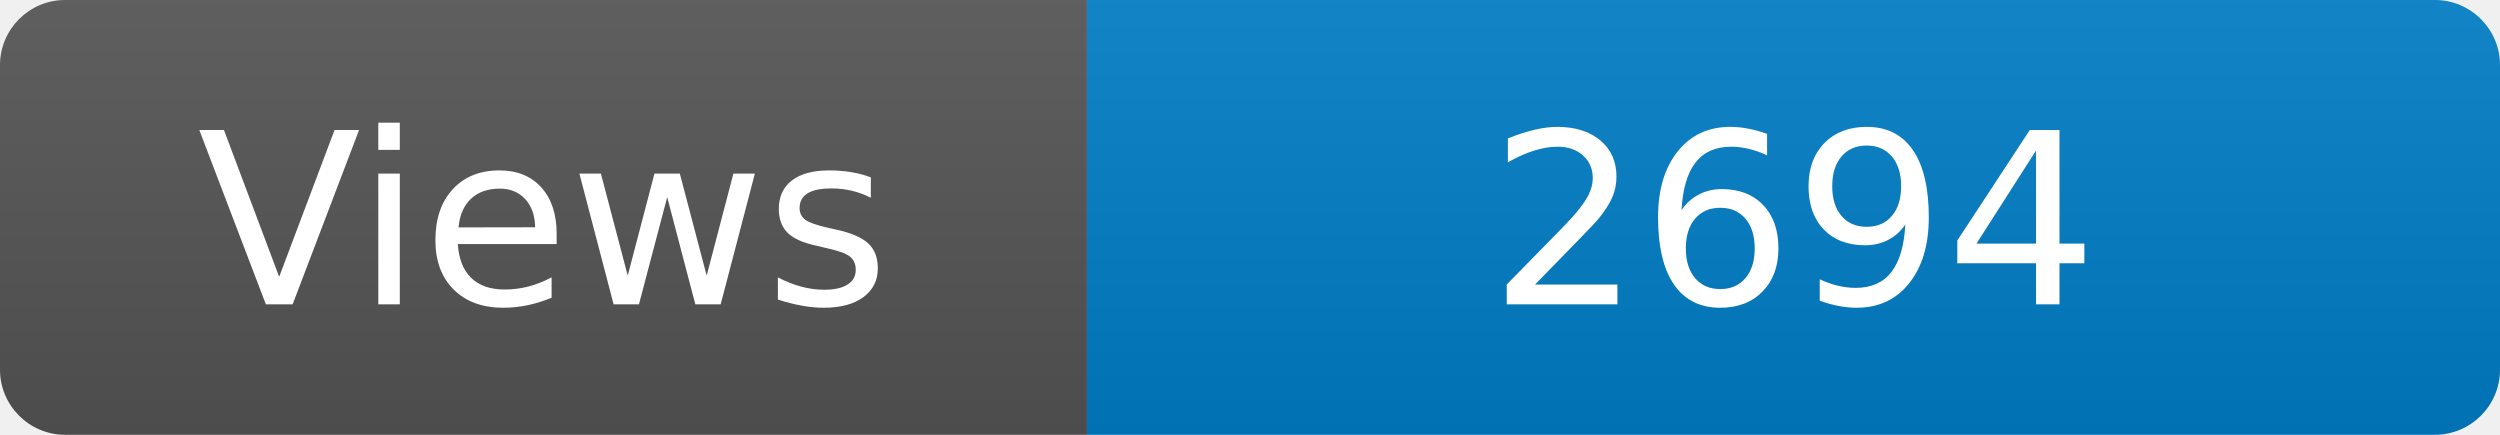
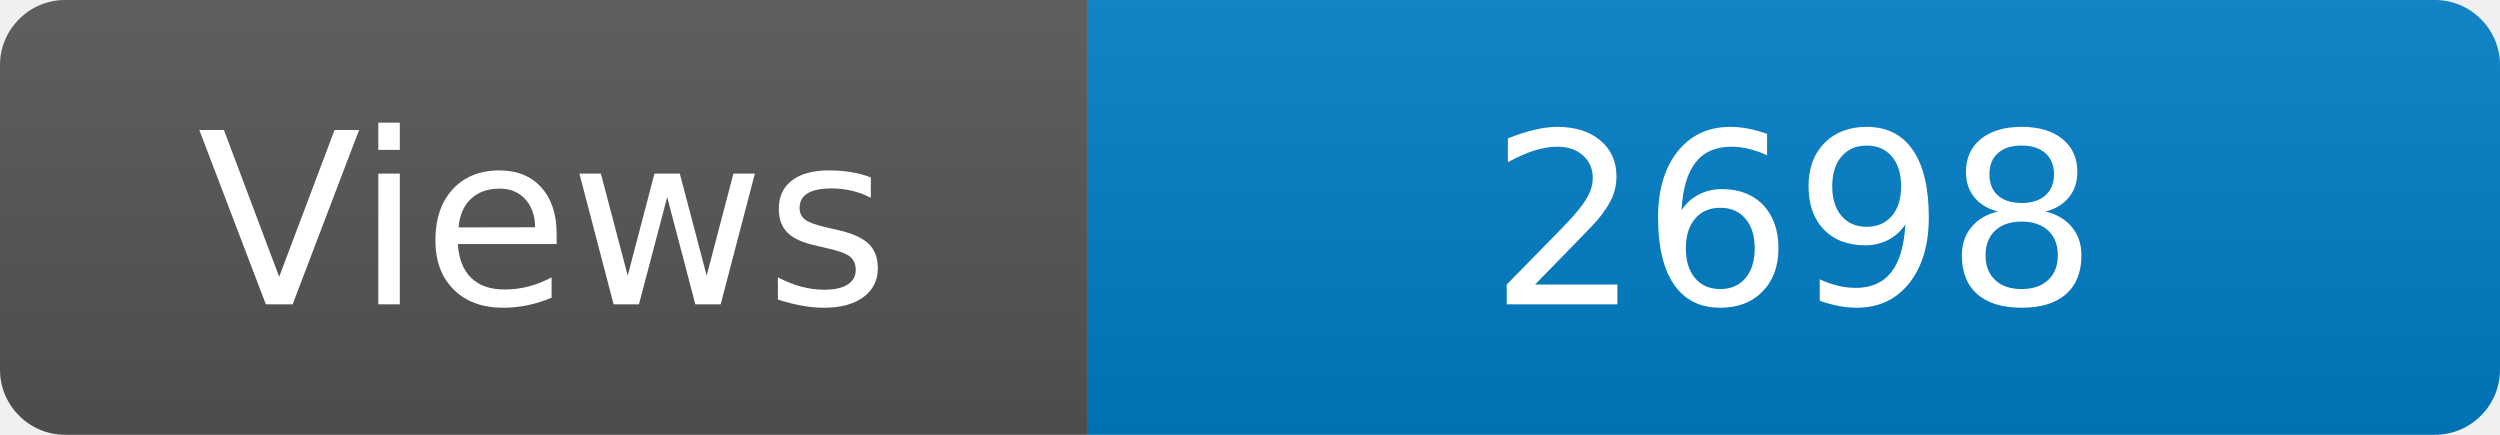
<svg xmlns="http://www.w3.org/2000/svg" width="115" height="20" role="img" aria-label="Maintained?: yes">
  <linearGradient id="s" x2="0" y2="100%">
    <stop offset="0" stop-color="#bbb" stop-opacity=".1" />
    <stop offset="1" stop-opacity=".1" />
  </linearGradient>
  <clipPath id="r">
    <rect width="115" height="20" rx="3" fill="#fff" />
  </clipPath>
  <g clip-path="url(#r)">
    <rect width="50" height="20" fill="#555" />
    <rect x="50" width="160" height="20" fill="#007ec6" />
    <rect width="115" height="20" fill="url(#s)" />
  </g>
  <g fill="#fff" text-anchor="middle" font-family="Verdana,Geneva,DejaVu Sans,sans-serif" font-size="110">
    <text x="250" y="140" transform="scale(.1)" fill="#fff">Views</text>
-     <text x="825" y="140" transform="scale(.1)" fill="#fff">2694</text>
+     <text x="825" y="140" transform="scale(.1)" fill="#fff">2698</text>
  </g>
</svg>
